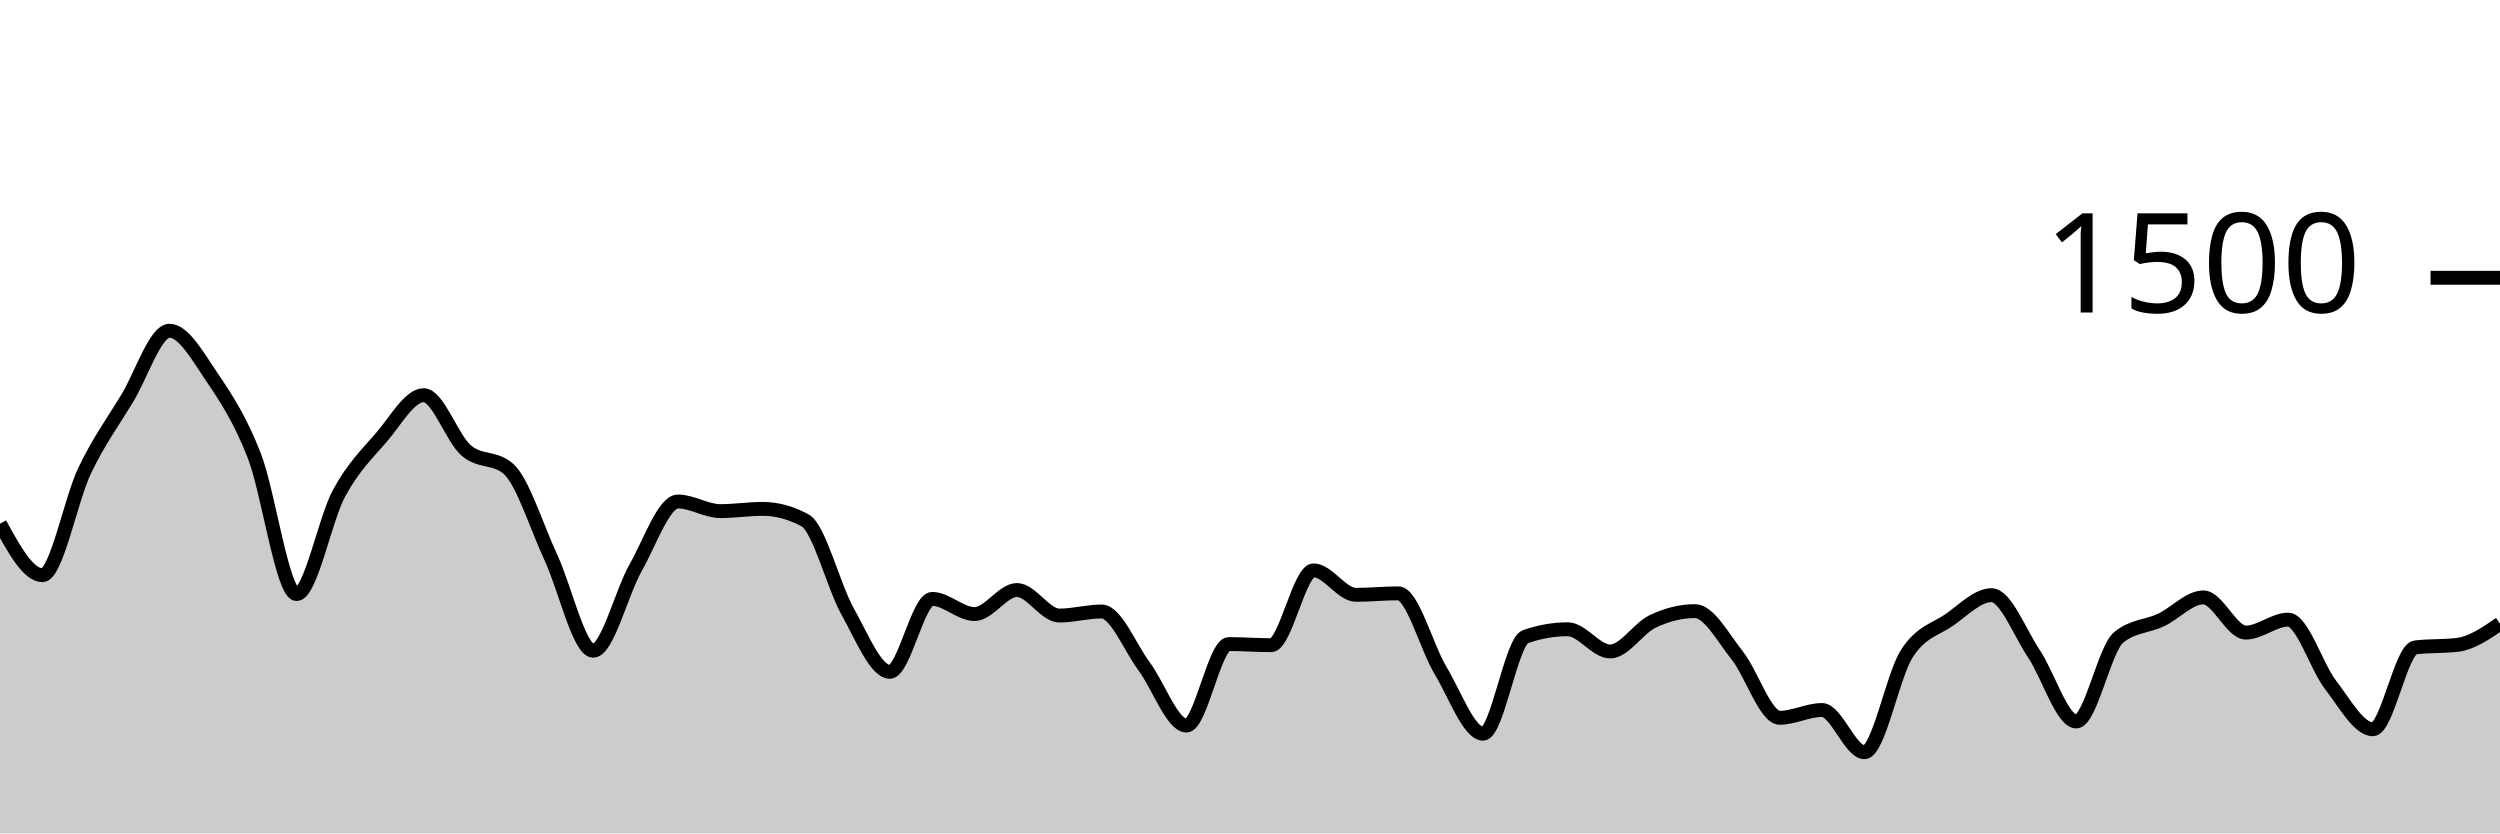
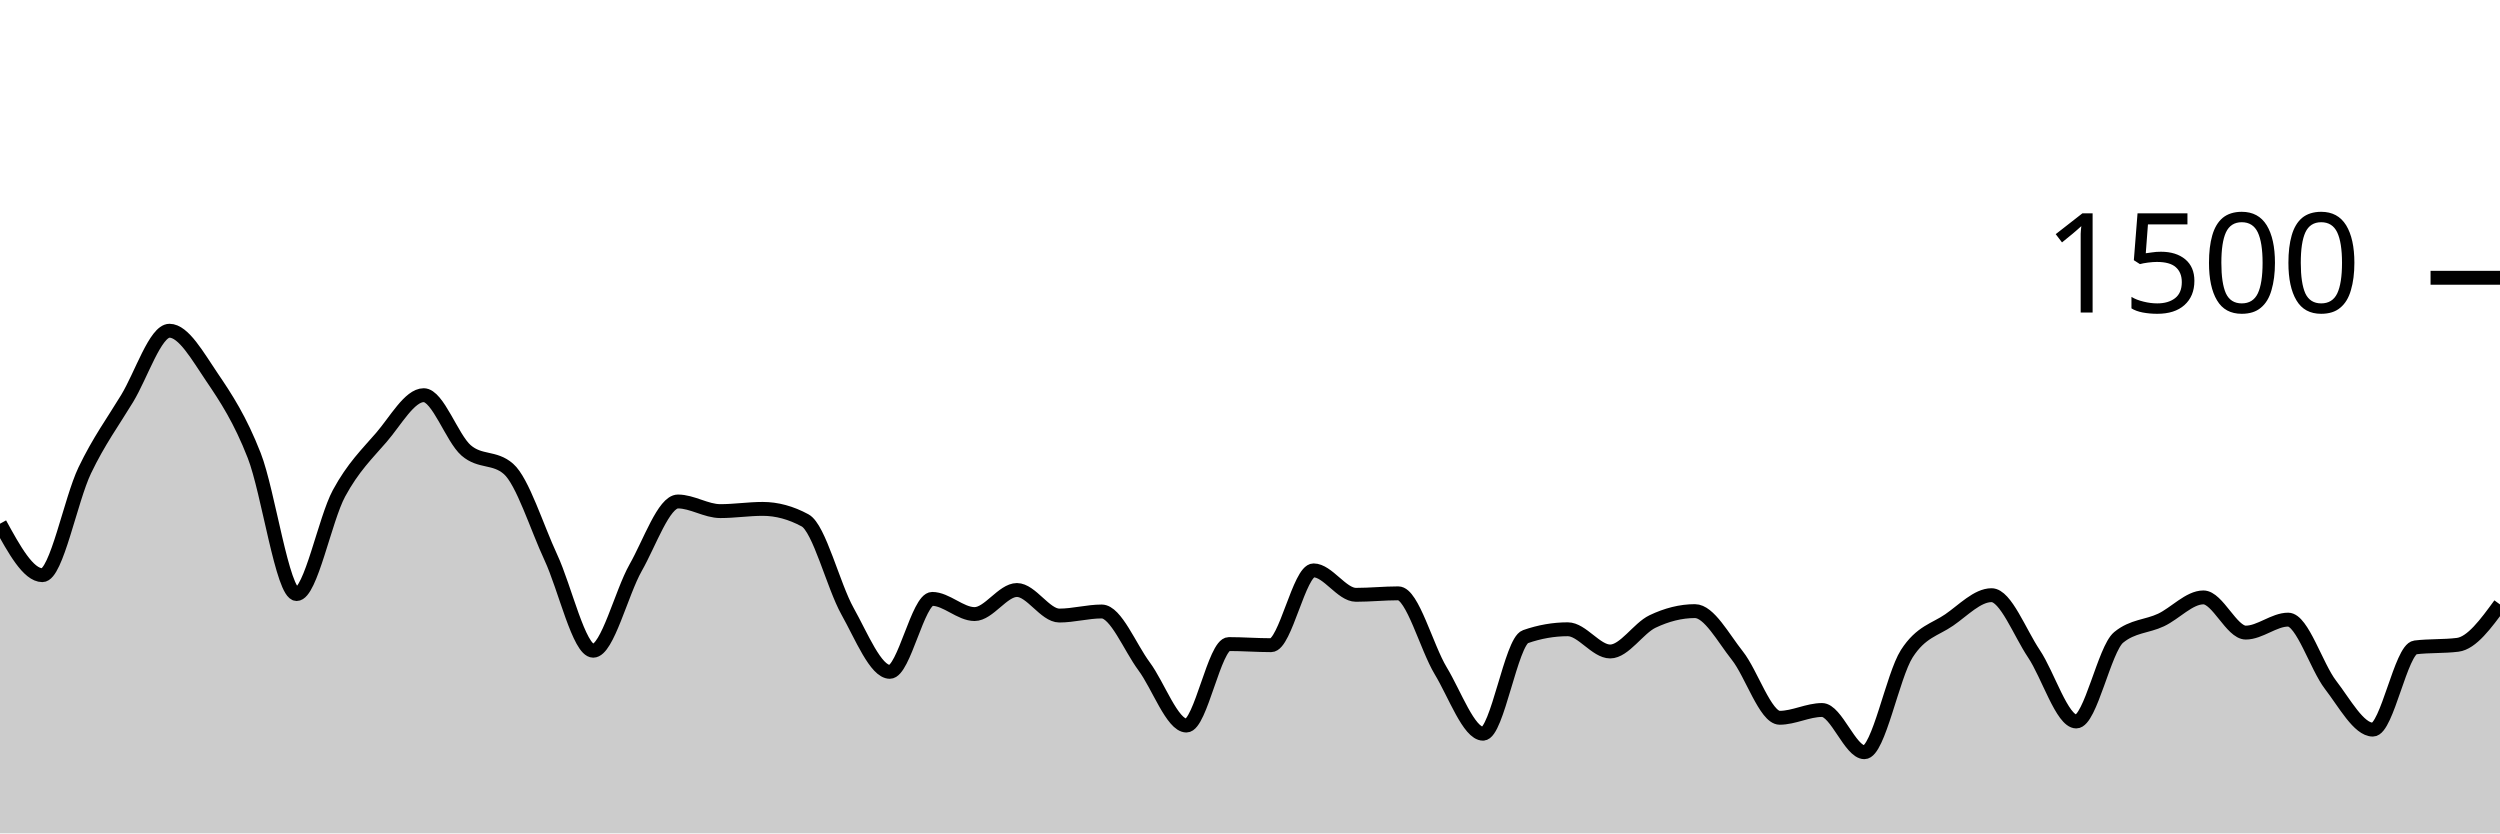
<svg xmlns="http://www.w3.org/2000/svg" viewBox="0 0 180 60">
  <g transform="translate(0,20)">
-     <path class="area" fill="rgba(0, 0, 0, 0.2)" d="M0,17.707C1.017,19.56,2.034,21.413,3.051,21.413C4.068,21.413,5.085,15.987,6.102,13.867C7.119,11.747,8.136,10.369,9.153,8.693C10.169,7.018,11.186,3.813,12.203,3.813C13.22,3.813,14.237,5.649,15.254,7.147C16.271,8.644,17.288,10.196,18.305,12.8C19.322,15.404,20.339,22.773,21.356,22.773C22.373,22.773,23.39,17.4,24.407,15.52C25.424,13.64,26.441,12.671,27.458,11.493C28.475,10.316,29.492,8.453,30.508,8.453C31.525,8.453,32.542,11.542,33.559,12.427C34.576,13.311,35.593,12.871,36.61,13.76C37.627,14.649,38.644,17.951,39.661,20.133C40.678,22.316,41.695,26.853,42.712,26.853C43.729,26.853,44.746,22.671,45.763,20.88C46.78,19.089,47.797,16.107,48.814,16.107C49.831,16.107,50.847,16.8,51.864,16.8C52.881,16.8,53.898,16.64,54.915,16.64C55.932,16.64,56.949,16.916,57.966,17.467C58.983,18.018,60,22.182,61.017,24C62.034,25.818,63.051,28.373,64.068,28.373C65.085,28.373,66.102,23.12,67.119,23.12C68.136,23.12,69.153,24.213,70.169,24.213C71.186,24.213,72.203,22.48,73.22,22.48C74.237,22.48,75.254,24.32,76.271,24.32C77.288,24.32,78.305,24.027,79.322,24.027C80.339,24.027,81.356,26.604,82.373,27.973C83.39,29.342,84.407,32.24,85.424,32.24C86.441,32.24,87.458,26.373,88.475,26.373C89.492,26.373,90.508,26.453,91.525,26.453C92.542,26.453,93.559,21.067,94.576,21.067C95.593,21.067,96.61,22.827,97.627,22.827C98.644,22.827,99.661,22.72,100.678,22.72C101.695,22.72,102.712,26.609,103.729,28.293C104.746,29.978,105.763,32.827,106.78,32.827C107.797,32.827,108.814,26.196,109.831,25.84C110.847,25.484,111.864,25.307,112.881,25.307C113.898,25.307,114.915,26.907,115.932,26.907C116.949,26.907,117.966,25.231,118.983,24.747C120,24.262,121.017,24,122.034,24C123.051,24,124.068,25.92,125.085,27.2C126.102,28.48,127.119,31.68,128.136,31.68C129.153,31.68,130.169,31.12,131.186,31.12C132.203,31.12,133.22,34.16,134.237,34.16C135.254,34.16,136.271,28.653,137.288,27.067C138.305,25.48,139.322,25.342,140.339,24.64C141.356,23.938,142.373,22.853,143.39,22.853C144.407,22.853,145.424,25.551,146.441,27.067C147.458,28.582,148.475,31.947,149.492,31.947C150.508,31.947,151.525,26.729,152.542,25.893C153.559,25.058,154.576,25.12,155.593,24.64C156.61,24.16,157.627,23.013,158.644,23.013C159.661,23.013,160.678,25.547,161.695,25.547C162.712,25.547,163.729,24.613,164.746,24.613C165.763,24.613,166.78,27.991,167.797,29.307C168.814,30.622,169.831,32.507,170.847,32.507C171.864,32.507,172.881,26.738,173.898,26.613C174.915,26.489,175.932,26.551,176.949,26.427C177.966,26.302,178.983,25.604,180,24.907L180,40C178.983,40,177.966,40,176.949,40C175.932,40,174.915,40,173.898,40C172.881,40,171.864,40,170.847,40C169.831,40,168.814,40,167.797,40C166.78,40,165.763,40,164.746,40C163.729,40,162.712,40,161.695,40C160.678,40,159.661,40,158.644,40C157.627,40,156.61,40,155.593,40C154.576,40,153.559,40,152.542,40C151.525,40,150.508,40,149.492,40C148.475,40,147.458,40,146.441,40C145.424,40,144.407,40,143.39,40C142.373,40,141.356,40,140.339,40C139.322,40,138.305,40,137.288,40C136.271,40,135.254,40,134.237,40C133.22,40,132.203,40,131.186,40C130.169,40,129.153,40,128.136,40C127.119,40,126.102,40,125.085,40C124.068,40,123.051,40,122.034,40C121.017,40,120,40,118.983,40C117.966,40,116.949,40,115.932,40C114.915,40,113.898,40,112.881,40C111.864,40,110.847,40,109.831,40C108.814,40,107.797,40,106.78,40C105.763,40,104.746,40,103.729,40C102.712,40,101.695,40,100.678,40C99.661,40,98.644,40,97.627,40C96.61,40,95.593,40,94.576,40C93.559,40,92.542,40,91.525,40C90.508,40,89.492,40,88.475,40C87.458,40,86.441,40,85.424,40C84.407,40,83.39,40,82.373,40C81.356,40,80.339,40,79.322,40C78.305,40,77.288,40,76.271,40C75.254,40,74.237,40,73.22,40C72.203,40,71.186,40,70.169,40C69.153,40,68.136,40,67.119,40C66.102,40,65.085,40,64.068,40C63.051,40,62.034,40,61.017,40C60,40,58.983,40,57.966,40C56.949,40,55.932,40,54.915,40C53.898,40,52.881,40,51.864,40C50.847,40,49.831,40,48.814,40C47.797,40,46.78,40,45.763,40C44.746,40,43.729,40,42.712,40C41.695,40,40.678,40,39.661,40C38.644,40,37.627,40,36.61,40C35.593,40,34.576,40,33.559,40C32.542,40,31.525,40,30.508,40C29.492,40,28.475,40,27.458,40C26.441,40,25.424,40,24.407,40C23.39,40,22.373,40,21.356,40C20.339,40,19.322,40,18.305,40C17.288,40,16.271,40,15.254,40C14.237,40,13.22,40,12.203,40C11.186,40,10.169,40,9.153,40C8.136,40,7.119,40,6.102,40C5.085,40,4.068,40,3.051,40C2.034,40,1.017,40,0,40Z" />
-     <path class="line" stroke="black" fill="none" d="M0,17.707C1.017,19.56,2.034,21.413,3.051,21.413C4.068,21.413,5.085,15.987,6.102,13.867C7.119,11.747,8.136,10.369,9.153,8.693C10.169,7.018,11.186,3.813,12.203,3.813C13.22,3.813,14.237,5.649,15.254,7.147C16.271,8.644,17.288,10.196,18.305,12.8C19.322,15.404,20.339,22.773,21.356,22.773C22.373,22.773,23.39,17.4,24.407,15.52C25.424,13.64,26.441,12.671,27.458,11.493C28.475,10.316,29.492,8.453,30.508,8.453C31.525,8.453,32.542,11.542,33.559,12.427C34.576,13.311,35.593,12.871,36.61,13.76C37.627,14.649,38.644,17.951,39.661,20.133C40.678,22.316,41.695,26.853,42.712,26.853C43.729,26.853,44.746,22.671,45.763,20.88C46.78,19.089,47.797,16.107,48.814,16.107C49.831,16.107,50.847,16.8,51.864,16.8C52.881,16.8,53.898,16.64,54.915,16.64C55.932,16.64,56.949,16.916,57.966,17.467C58.983,18.018,60,22.182,61.017,24C62.034,25.818,63.051,28.373,64.068,28.373C65.085,28.373,66.102,23.12,67.119,23.12C68.136,23.12,69.153,24.213,70.169,24.213C71.186,24.213,72.203,22.48,73.22,22.48C74.237,22.48,75.254,24.32,76.271,24.32C77.288,24.32,78.305,24.027,79.322,24.027C80.339,24.027,81.356,26.604,82.373,27.973C83.39,29.342,84.407,32.24,85.424,32.24C86.441,32.24,87.458,26.373,88.475,26.373C89.492,26.373,90.508,26.453,91.525,26.453C92.542,26.453,93.559,21.067,94.576,21.067C95.593,21.067,96.61,22.827,97.627,22.827C98.644,22.827,99.661,22.72,100.678,22.72C101.695,22.72,102.712,26.609,103.729,28.293C104.746,29.978,105.763,32.827,106.78,32.827C107.797,32.827,108.814,26.196,109.831,25.84C110.847,25.484,111.864,25.307,112.881,25.307C113.898,25.307,114.915,26.907,115.932,26.907C116.949,26.907,117.966,25.231,118.983,24.747C120,24.262,121.017,24,122.034,24C123.051,24,124.068,25.92,125.085,27.2C126.102,28.48,127.119,31.68,128.136,31.68C129.153,31.68,130.169,31.12,131.186,31.12C132.203,31.12,133.22,34.16,134.237,34.16C135.254,34.16,136.271,28.653,137.288,27.067C138.305,25.48,139.322,25.342,140.339,24.64C141.356,23.938,142.373,22.853,143.39,22.853C144.407,22.853,145.424,25.551,146.441,27.067C147.458,28.582,148.475,31.947,149.492,31.947C150.508,31.947,151.525,26.729,152.542,25.893C153.559,25.058,154.576,25.12,155.593,24.64C156.61,24.16,157.627,23.013,158.644,23.013C159.661,23.013,160.678,25.547,161.695,25.547C162.712,25.547,163.729,24.613,164.746,24.613C165.763,24.613,166.78,27.991,167.797,29.307C168.814,30.622,169.831,32.507,170.847,32.507C171.864,32.507,172.881,26.738,173.898,26.613C174.915,26.489,175.932,26.551,176.949,26.427C177.966,26.302,178.983,25.604,180,24.907" />
+     <path class="area" fill="rgba(0, 0, 0, 0.2)" d="M0,17.707C1.017,19.56,2.034,21.413,3.051,21.413C4.068,21.413,5.085,15.987,6.102,13.867C7.119,11.747,8.136,10.369,9.153,8.693C10.169,7.018,11.186,3.813,12.203,3.813C13.22,3.813,14.237,5.649,15.254,7.147C16.271,8.644,17.288,10.196,18.305,12.8C19.322,15.404,20.339,22.773,21.356,22.773C22.373,22.773,23.39,17.4,24.407,15.52C25.424,13.64,26.441,12.671,27.458,11.493C28.475,10.316,29.492,8.453,30.508,8.453C31.525,8.453,32.542,11.542,33.559,12.427C34.576,13.311,35.593,12.871,36.61,13.76C37.627,14.649,38.644,17.951,39.661,20.133C40.678,22.316,41.695,26.853,42.712,26.853C43.729,26.853,44.746,22.671,45.763,20.88C46.78,19.089,47.797,16.107,48.814,16.107C49.831,16.107,50.847,16.8,51.864,16.8C52.881,16.8,53.898,16.64,54.915,16.64C55.932,16.64,56.949,16.916,57.966,17.467C58.983,18.018,60,22.182,61.017,24C62.034,25.818,63.051,28.373,64.068,28.373C65.085,28.373,66.102,23.12,67.119,23.12C68.136,23.12,69.153,24.213,70.169,24.213C71.186,24.213,72.203,22.48,73.22,22.48C74.237,22.48,75.254,24.32,76.271,24.32C77.288,24.32,78.305,24.027,79.322,24.027C80.339,24.027,81.356,26.604,82.373,27.973C83.39,29.342,84.407,32.24,85.424,32.24C86.441,32.24,87.458,26.373,88.475,26.373C89.492,26.373,90.508,26.453,91.525,26.453C92.542,26.453,93.559,21.067,94.576,21.067C95.593,21.067,96.61,22.827,97.627,22.827C98.644,22.827,99.661,22.72,100.678,22.72C101.695,22.72,102.712,26.609,103.729,28.293C104.746,29.978,105.763,32.827,106.78,32.827C107.797,32.827,108.814,26.196,109.831,25.84C110.847,25.484,111.864,25.307,112.881,25.307C113.898,25.307,114.915,26.907,115.932,26.907C116.949,26.907,117.966,25.231,118.983,24.747C120,24.262,121.017,24,122.034,24C123.051,24,124.068,25.92,125.085,27.2C126.102,28.48,127.119,31.68,128.136,31.68C129.153,31.68,130.169,31.12,131.186,31.12C132.203,31.12,133.22,34.16,134.237,34.16C135.254,34.16,136.271,28.653,137.288,27.067C138.305,25.48,139.322,25.342,140.339,24.64C141.356,23.938,142.373,22.853,143.39,22.853C144.407,22.853,145.424,25.551,146.441,27.067C147.458,28.582,148.475,31.947,149.492,31.947C150.508,31.947,151.525,26.729,152.542,25.893C153.559,25.058,154.576,25.12,155.593,24.64C156.61,24.16,157.627,23.013,158.644,23.013C159.661,23.013,160.678,25.547,161.695,25.547C162.712,25.547,163.729,24.613,164.746,24.613C165.763,24.613,166.78,27.987,167.797,29.307C168.814,30.627,169.831,32.533,170.847,32.533C171.864,32.533,172.881,26.738,173.898,26.613C174.915,26.489,175.932,26.551,176.949,26.427C177.966,26.302,178.983,24.911,180,23.52L180,40C178.983,40,177.966,40,176.949,40C175.932,40,174.915,40,173.898,40C172.881,40,171.864,40,170.847,40C169.831,40,168.814,40,167.797,40C166.78,40,165.763,40,164.746,40C163.729,40,162.712,40,161.695,40C160.678,40,159.661,40,158.644,40C157.627,40,156.61,40,155.593,40C154.576,40,153.559,40,152.542,40C151.525,40,150.508,40,149.492,40C148.475,40,147.458,40,146.441,40C145.424,40,144.407,40,143.39,40C142.373,40,141.356,40,140.339,40C139.322,40,138.305,40,137.288,40C136.271,40,135.254,40,134.237,40C133.22,40,132.203,40,131.186,40C130.169,40,129.153,40,128.136,40C127.119,40,126.102,40,125.085,40C124.068,40,123.051,40,122.034,40C121.017,40,120,40,118.983,40C117.966,40,116.949,40,115.932,40C114.915,40,113.898,40,112.881,40C111.864,40,110.847,40,109.831,40C108.814,40,107.797,40,106.78,40C105.763,40,104.746,40,103.729,40C102.712,40,101.695,40,100.678,40C99.661,40,98.644,40,97.627,40C96.61,40,95.593,40,94.576,40C93.559,40,92.542,40,91.525,40C90.508,40,89.492,40,88.475,40C87.458,40,86.441,40,85.424,40C84.407,40,83.39,40,82.373,40C81.356,40,80.339,40,79.322,40C78.305,40,77.288,40,76.271,40C75.254,40,74.237,40,73.22,40C72.203,40,71.186,40,70.169,40C69.153,40,68.136,40,67.119,40C66.102,40,65.085,40,64.068,40C63.051,40,62.034,40,61.017,40C60,40,58.983,40,57.966,40C56.949,40,55.932,40,54.915,40C53.898,40,52.881,40,51.864,40C50.847,40,49.831,40,48.814,40C47.797,40,46.78,40,45.763,40C44.746,40,43.729,40,42.712,40C41.695,40,40.678,40,39.661,40C38.644,40,37.627,40,36.61,40C35.593,40,34.576,40,33.559,40C32.542,40,31.525,40,30.508,40C29.492,40,28.475,40,27.458,40C26.441,40,25.424,40,24.407,40C23.39,40,22.373,40,21.356,40C20.339,40,19.322,40,18.305,40C17.288,40,16.271,40,15.254,40C14.237,40,13.22,40,12.203,40C11.186,40,10.169,40,9.153,40C8.136,40,7.119,40,6.102,40C5.085,40,4.068,40,3.051,40C2.034,40,1.017,40,0,40Z" />
+     <path class="line" stroke="black" fill="none" d="M0,17.707C1.017,19.56,2.034,21.413,3.051,21.413C4.068,21.413,5.085,15.987,6.102,13.867C7.119,11.747,8.136,10.369,9.153,8.693C10.169,7.018,11.186,3.813,12.203,3.813C13.22,3.813,14.237,5.649,15.254,7.147C16.271,8.644,17.288,10.196,18.305,12.8C19.322,15.404,20.339,22.773,21.356,22.773C22.373,22.773,23.39,17.4,24.407,15.52C25.424,13.64,26.441,12.671,27.458,11.493C28.475,10.316,29.492,8.453,30.508,8.453C31.525,8.453,32.542,11.542,33.559,12.427C34.576,13.311,35.593,12.871,36.61,13.76C37.627,14.649,38.644,17.951,39.661,20.133C40.678,22.316,41.695,26.853,42.712,26.853C43.729,26.853,44.746,22.671,45.763,20.88C46.78,19.089,47.797,16.107,48.814,16.107C49.831,16.107,50.847,16.8,51.864,16.8C52.881,16.8,53.898,16.64,54.915,16.64C55.932,16.64,56.949,16.916,57.966,17.467C58.983,18.018,60,22.182,61.017,24C62.034,25.818,63.051,28.373,64.068,28.373C65.085,28.373,66.102,23.12,67.119,23.12C68.136,23.12,69.153,24.213,70.169,24.213C71.186,24.213,72.203,22.48,73.22,22.48C74.237,22.48,75.254,24.32,76.271,24.32C77.288,24.32,78.305,24.027,79.322,24.027C80.339,24.027,81.356,26.604,82.373,27.973C83.39,29.342,84.407,32.24,85.424,32.24C86.441,32.24,87.458,26.373,88.475,26.373C89.492,26.373,90.508,26.453,91.525,26.453C92.542,26.453,93.559,21.067,94.576,21.067C95.593,21.067,96.61,22.827,97.627,22.827C98.644,22.827,99.661,22.72,100.678,22.72C101.695,22.72,102.712,26.609,103.729,28.293C104.746,29.978,105.763,32.827,106.78,32.827C107.797,32.827,108.814,26.196,109.831,25.84C110.847,25.484,111.864,25.307,112.881,25.307C113.898,25.307,114.915,26.907,115.932,26.907C116.949,26.907,117.966,25.231,118.983,24.747C120,24.262,121.017,24,122.034,24C123.051,24,124.068,25.92,125.085,27.2C126.102,28.48,127.119,31.68,128.136,31.68C129.153,31.68,130.169,31.12,131.186,31.12C132.203,31.12,133.22,34.16,134.237,34.16C135.254,34.16,136.271,28.653,137.288,27.067C138.305,25.48,139.322,25.342,140.339,24.64C141.356,23.938,142.373,22.853,143.39,22.853C144.407,22.853,145.424,25.551,146.441,27.067C147.458,28.582,148.475,31.947,149.492,31.947C150.508,31.947,151.525,26.729,152.542,25.893C153.559,25.058,154.576,25.12,155.593,24.64C156.61,24.16,157.627,23.013,158.644,23.013C159.661,23.013,160.678,25.547,161.695,25.547C162.712,25.547,163.729,24.613,164.746,24.613C165.763,24.613,166.78,27.987,167.797,29.307C168.814,30.627,169.831,32.533,170.847,32.533C171.864,32.533,172.881,26.738,173.898,26.613C174.915,26.489,175.932,26.551,176.949,26.427C177.966,26.302,178.983,24.911,180,23.52" />
    <path class="axis-ceiling" stroke-width="1" stroke="black" fill="none" d="M175,0L180,0" />
    <text class="axis-ceiling-label" font-family="sans-serif" text-anchor="end" font-size="10px" x="170" y="2.5">1500</text>
  </g>
</svg>
